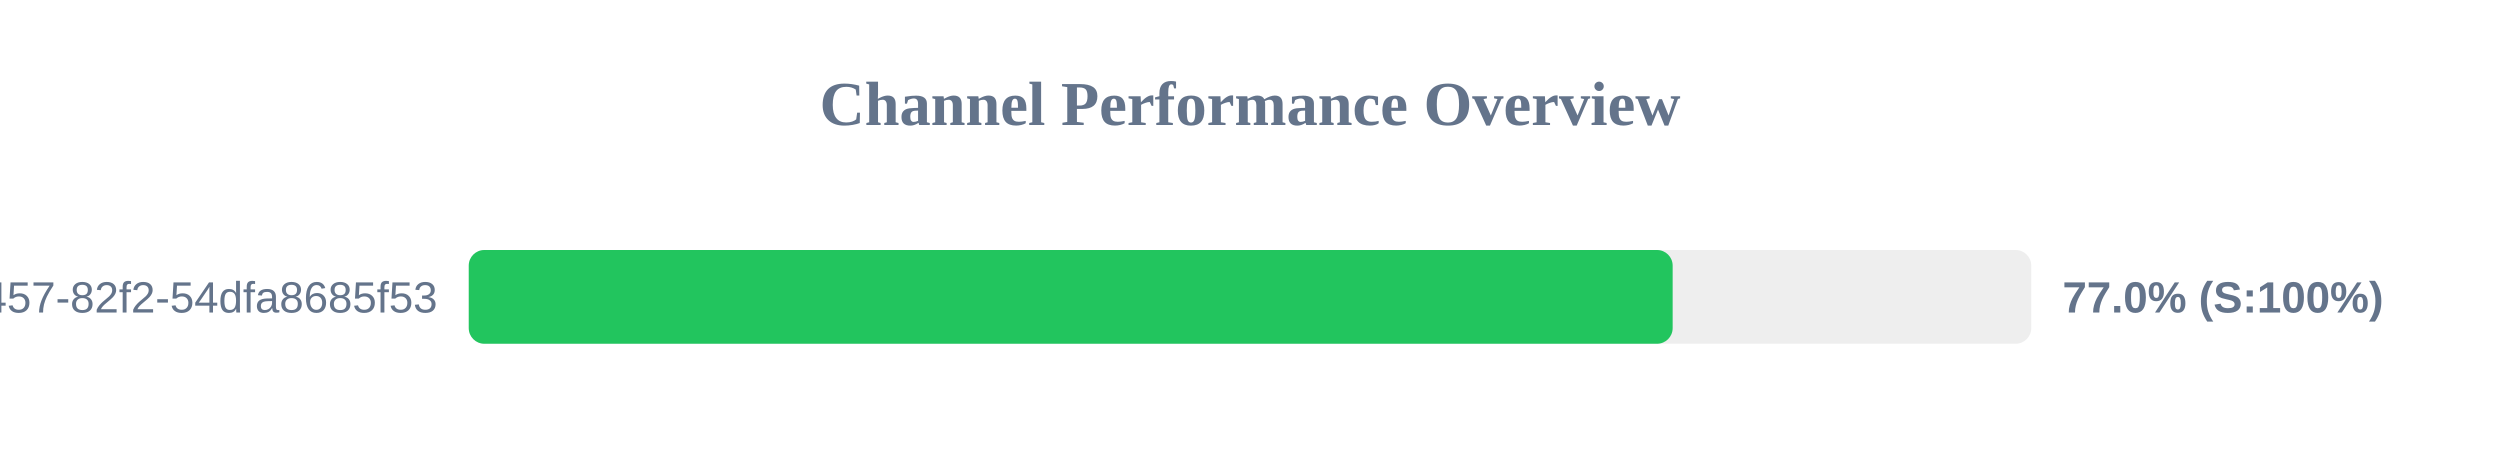
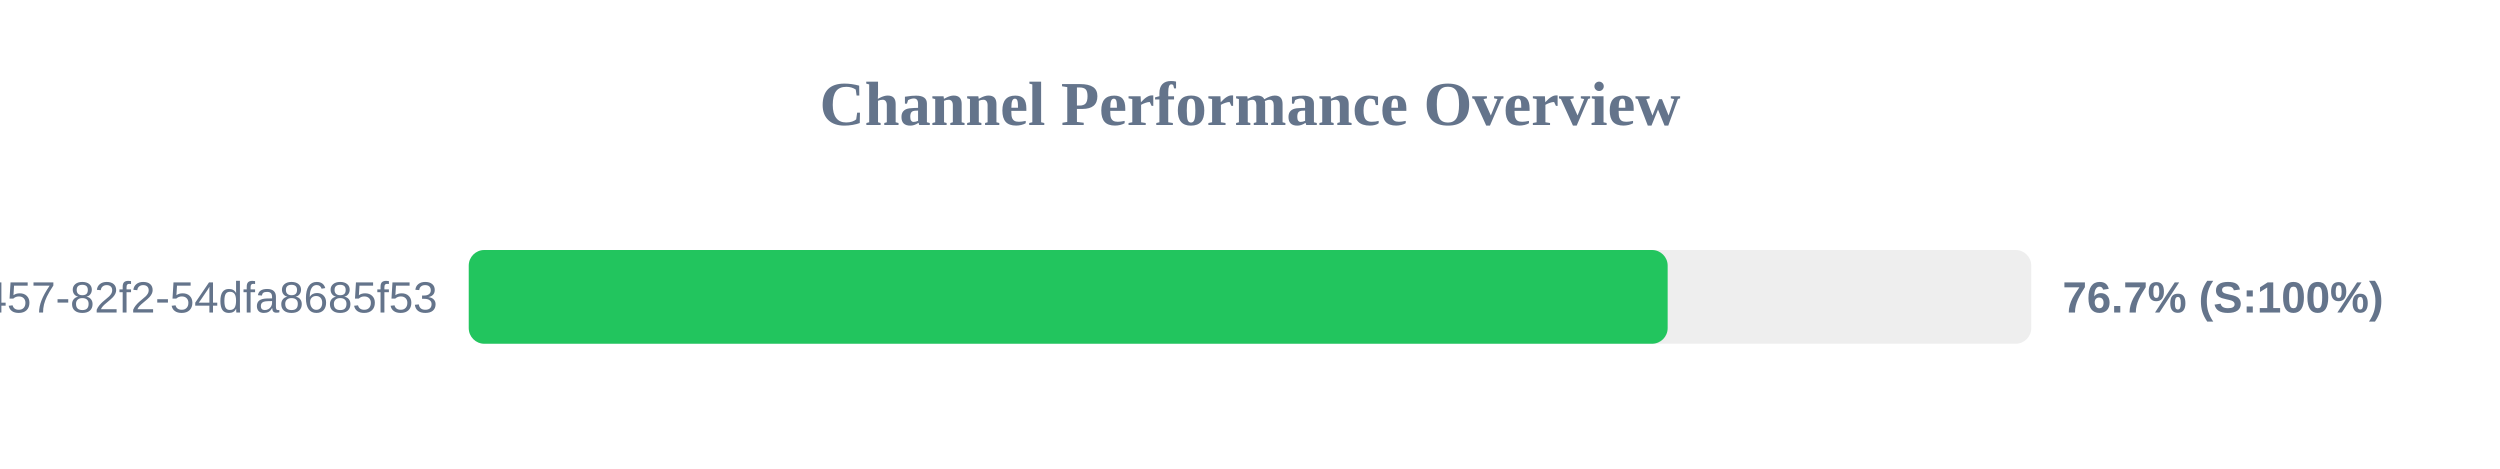
<svg xmlns="http://www.w3.org/2000/svg" width="800" height="150" version="1.1">
  <style>
        .row { font: 14px Arial; fill: #64748b; }
        .score { font: bold 14px Arial; fill: #64748b; }
    </style>
  <text x="400" y="40" text-anchor="middle" font-size="20px" font-weight="bold" fill="#64748b">Channel Performance Overview</text>
  <rect x="150" y="80" width="500" height="30" fill="#eee" rx="5" />
-   <rect x="150" y="80" width="385.25" height="30" fill="#22c55e" rx="5" />
+   <rect x="150" y="80" width="383.65" height="30" fill="#22c55e" rx="5" />
  <text x="140" y="100" text-anchor="end" class="row">?uuid=413c8b50-96bf-4457-82f2-54dfa8685f53</text>
-   <text x="660" y="100" text-anchor="start" class="score">77.0% (S:100%)</text>
+   <text x="660" y="100" text-anchor="start" class="score">76.7% (S:100%)</text>
</svg>
